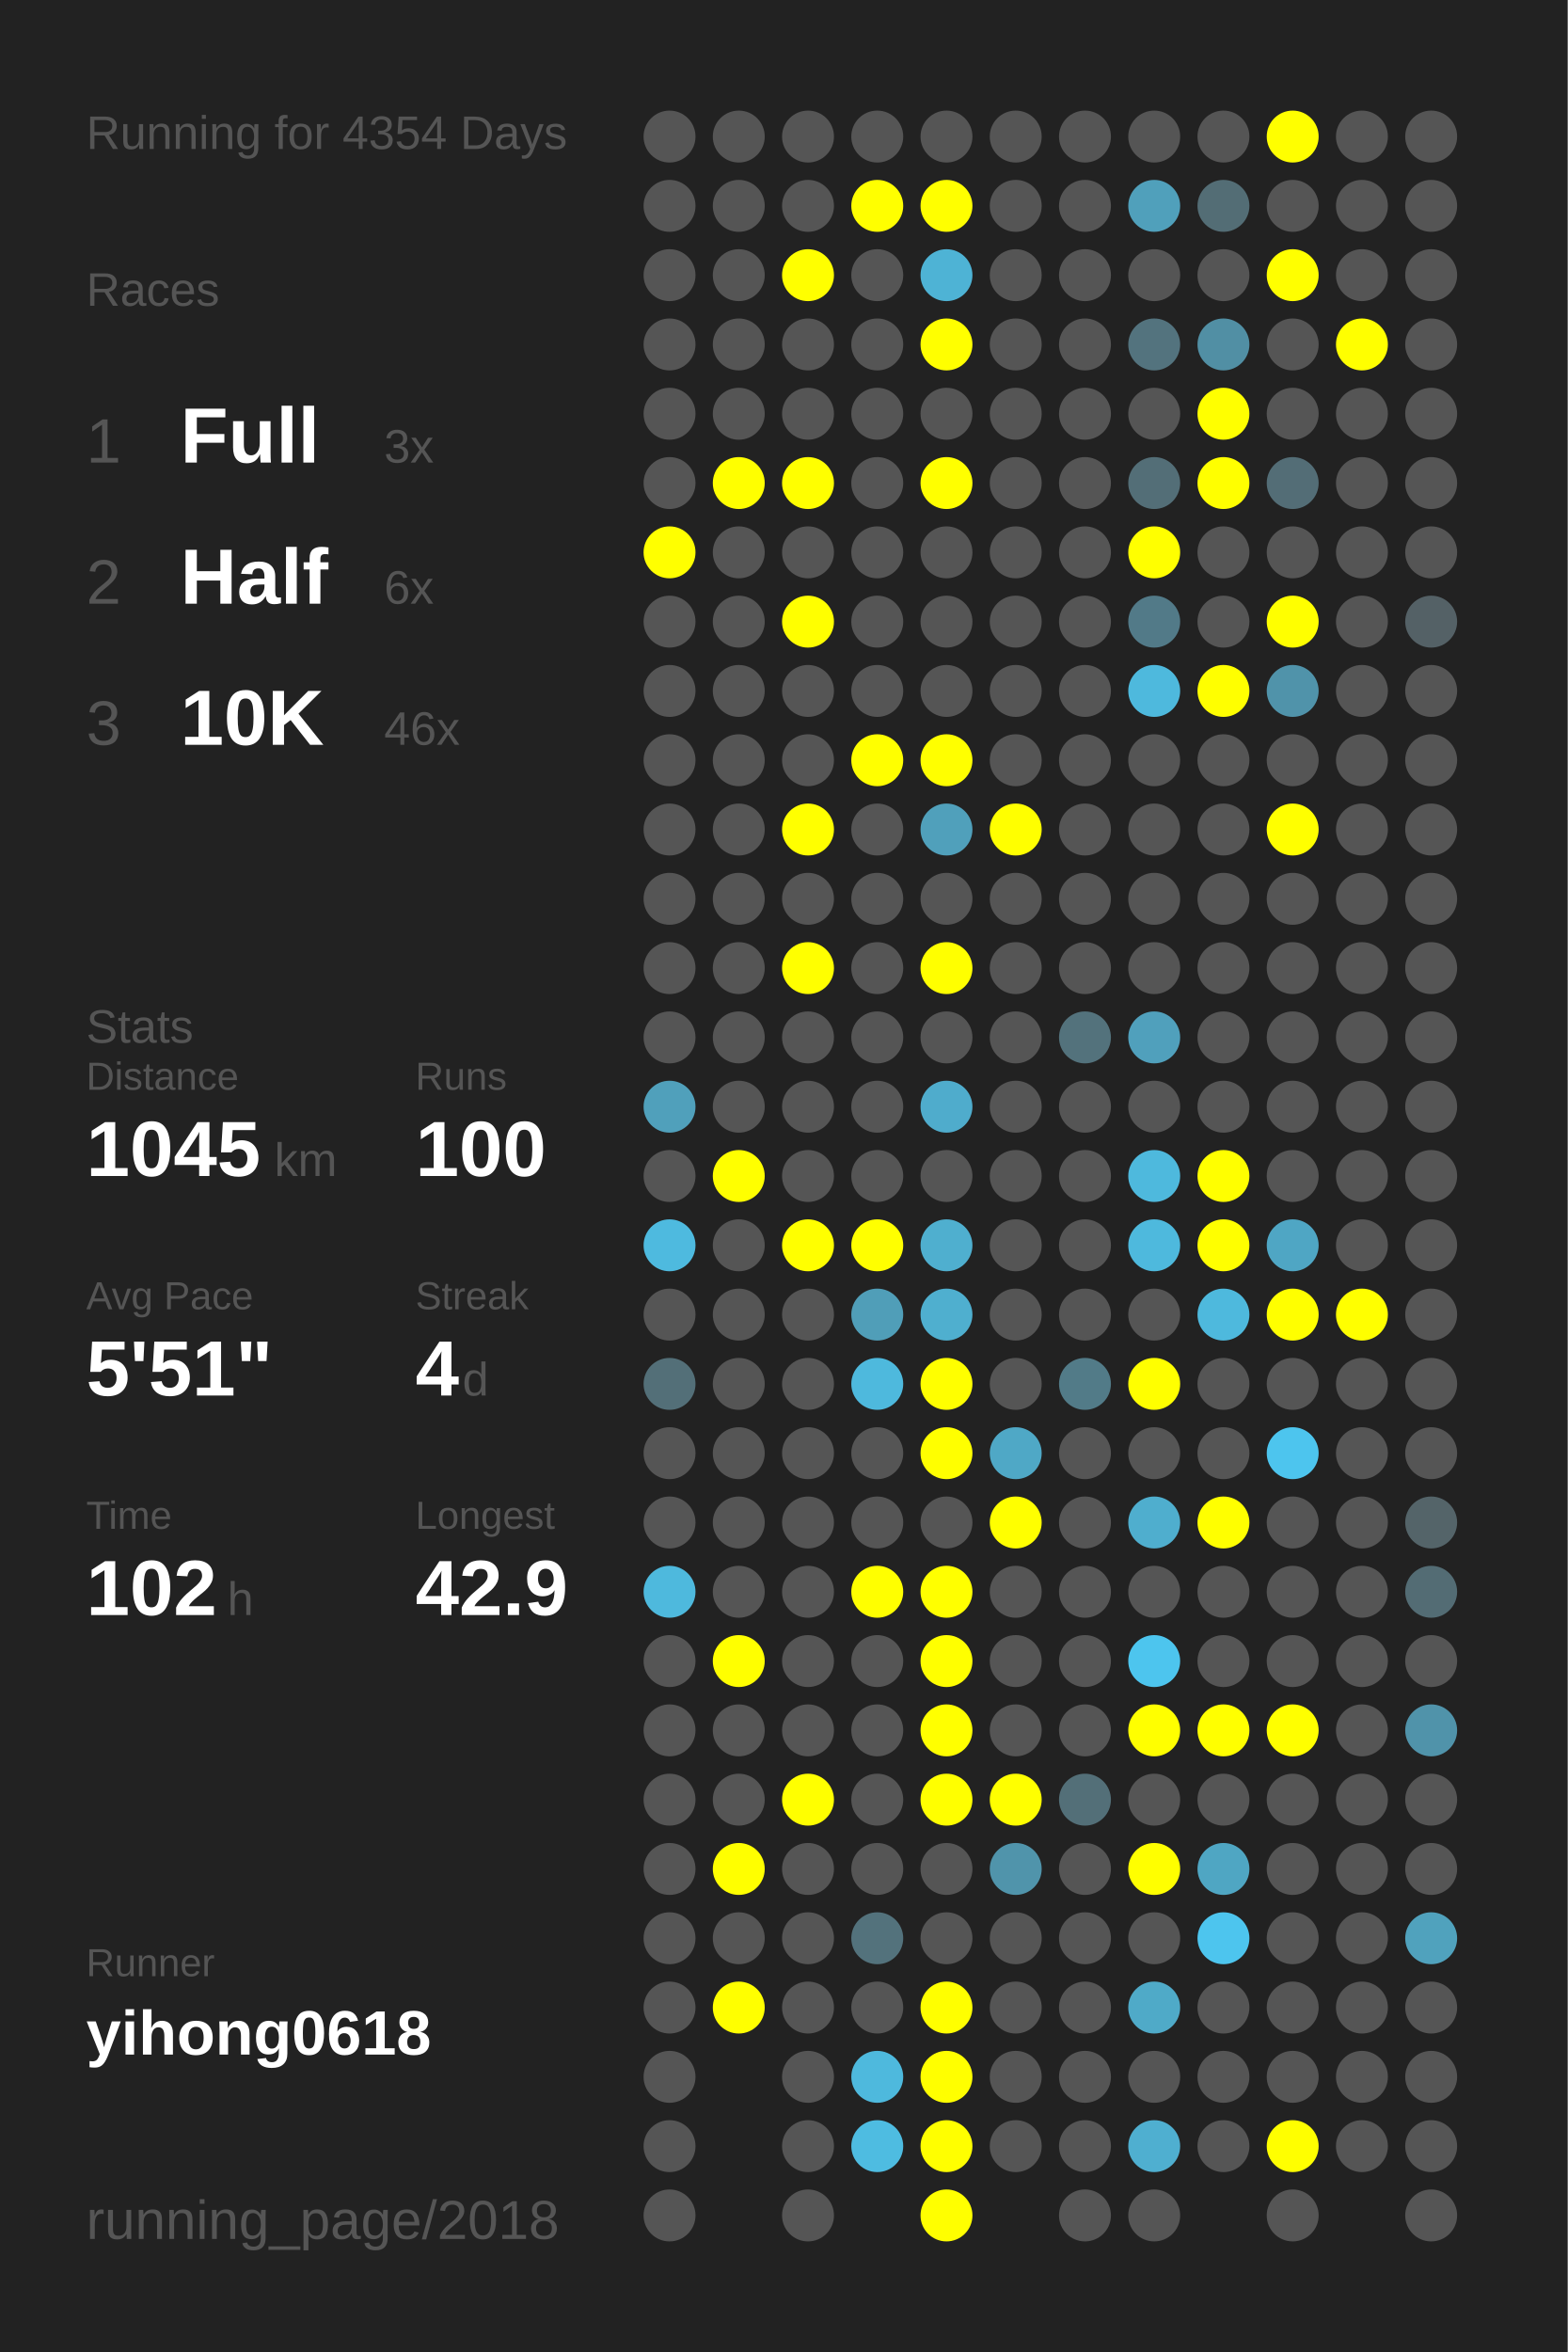
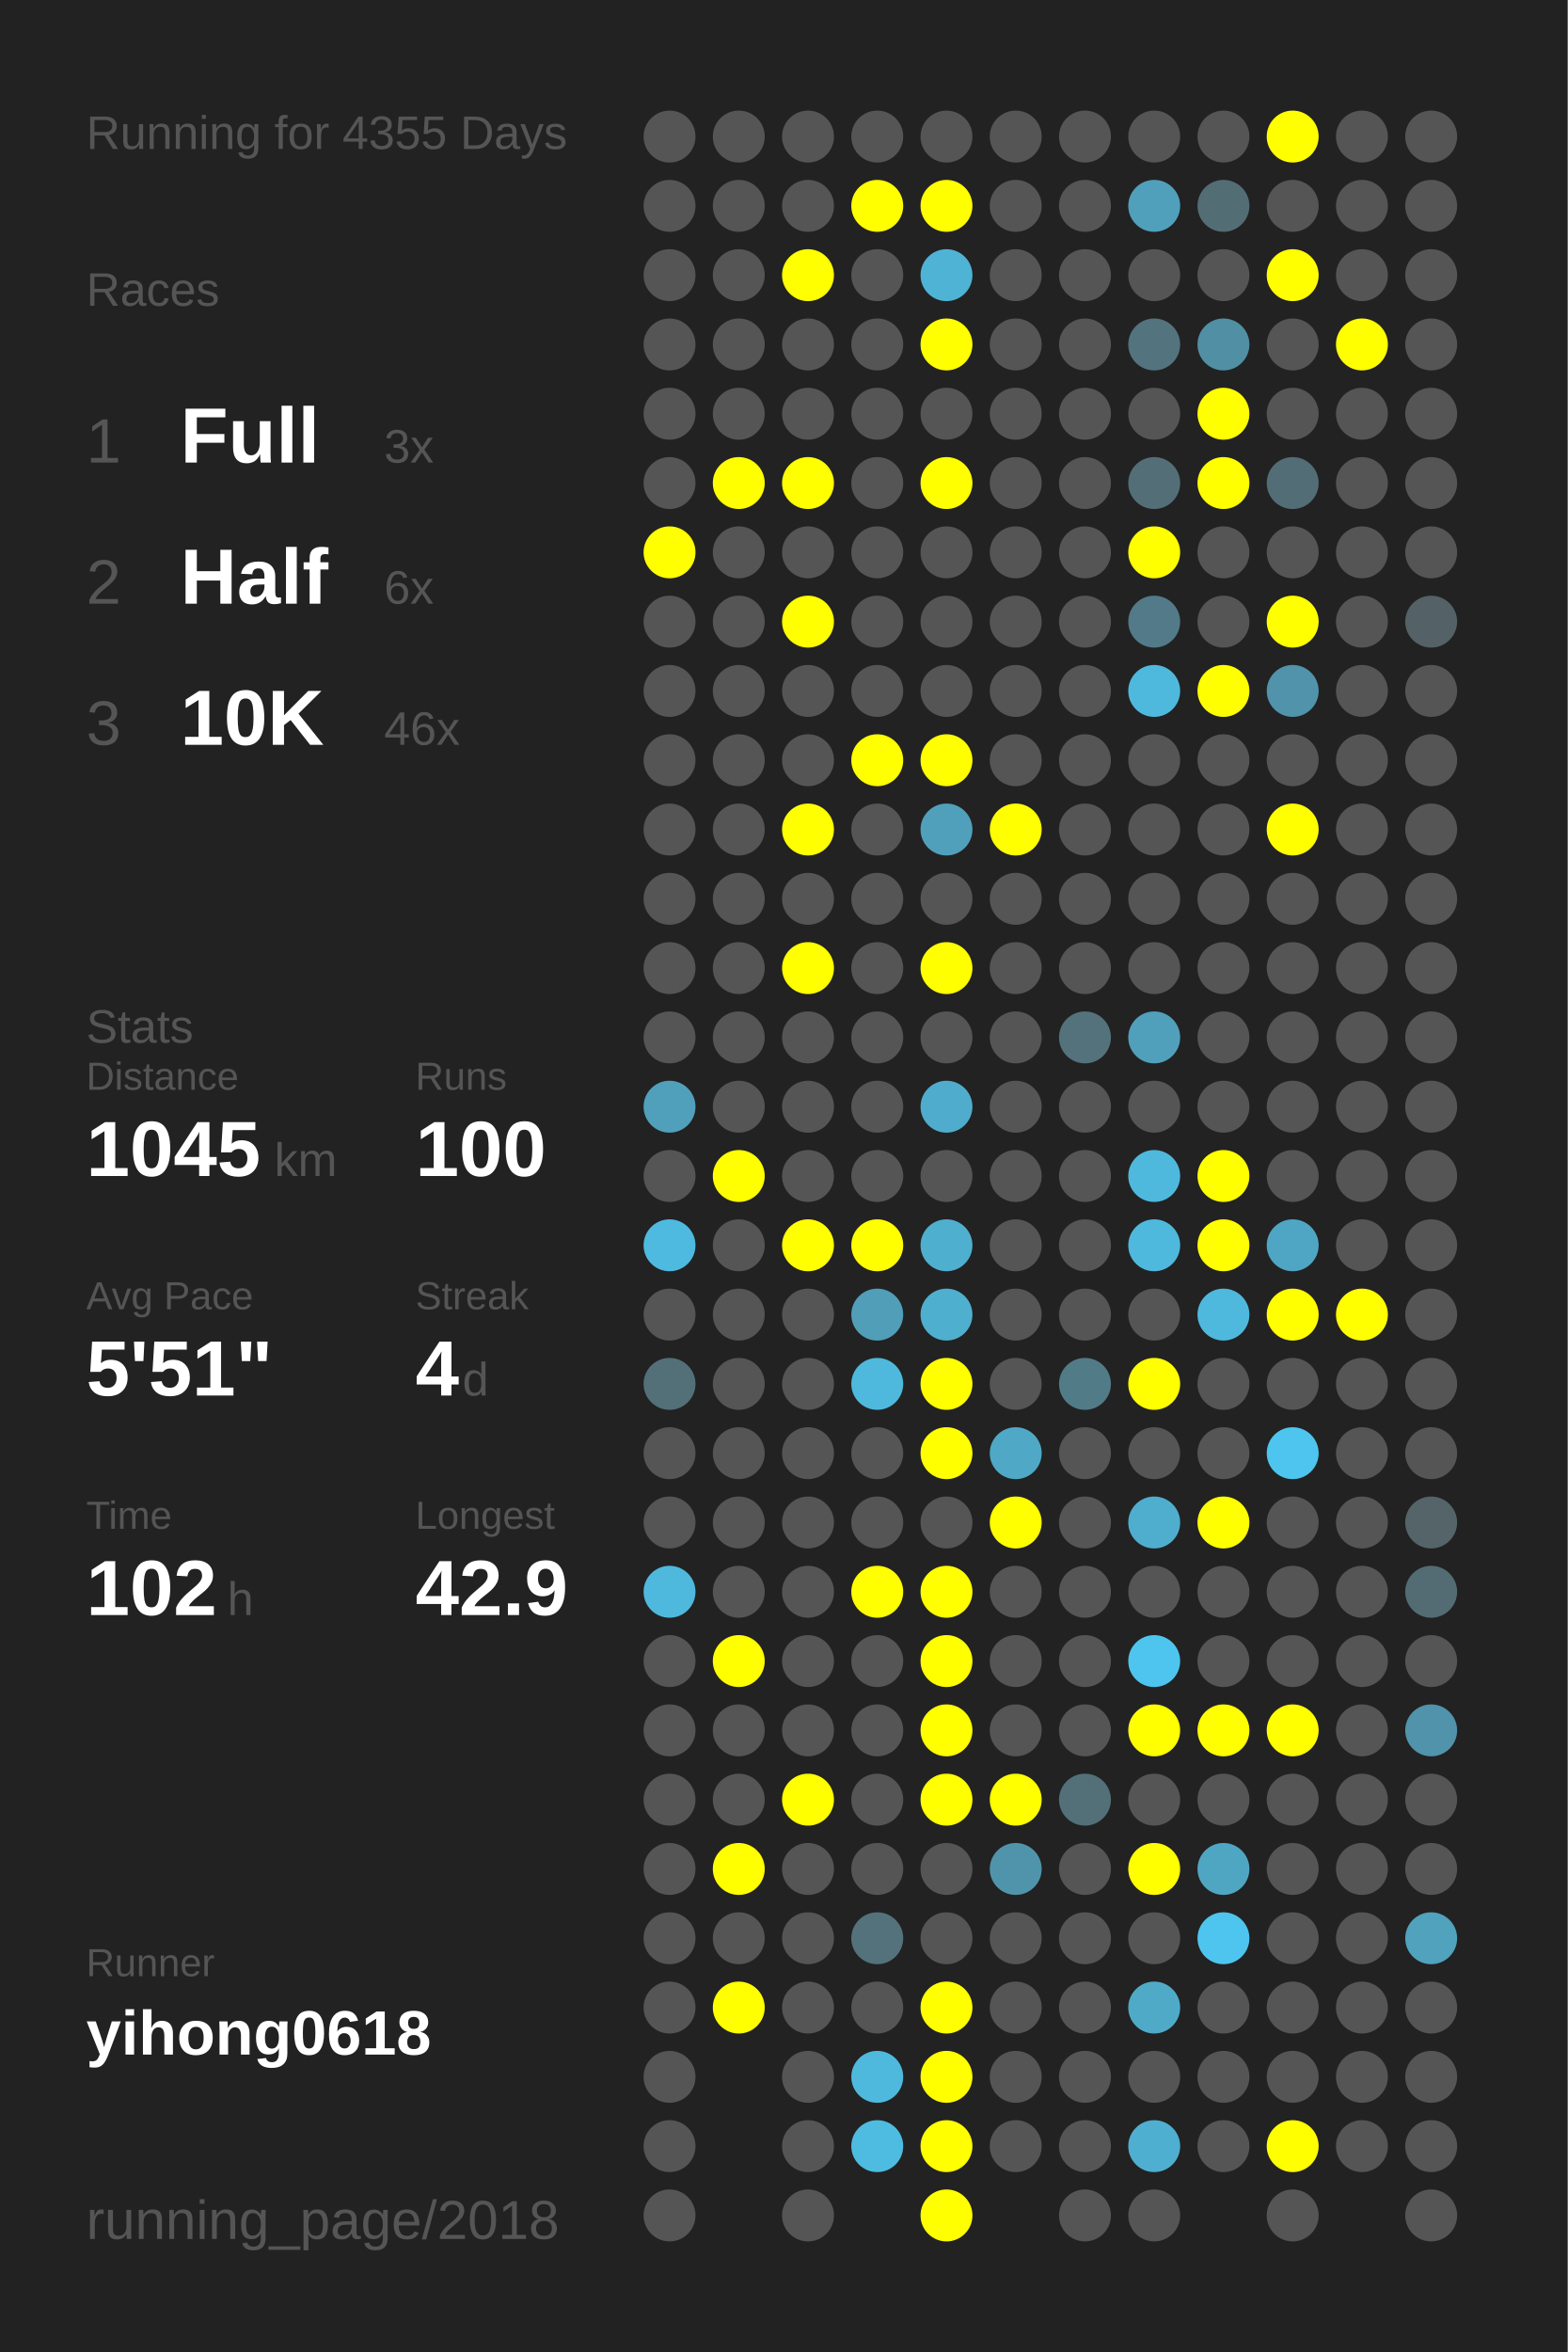
<svg xmlns="http://www.w3.org/2000/svg" baseProfile="full" height="300mm" version="1.1" viewBox="0,0,200,300" width="200mm">
  <defs />
  <rect fill="#222222" height="300" width="200" x="0" y="0" />
-   <text fill="#555555" style="font-size:6px; font-family:Arial;" x="11" y="19">Running for 4354 Days</text>
+   <text fill="#555555" style="font-size:6px; font-family:Arial;" x="11" y="19">Running for 4355 Days</text>
  <text fill="#555555" style="font-size:6px; font-family:Arial;" x="11" y="39">Races</text>
  <text fill="#555555" style="font-size:8px; font-family:Arial;" x="11" y="59">1</text>
  <text fill="#FFFFFF" style="font-size:10px; font-family:Arial; font-weight:bold;" x="23" y="59">Full</text>
  <text fill="#555555" style="font-size:6px; font-family:Arial;" x="49" y="59">3x</text>
  <text fill="#555555" style="font-size:8px; font-family:Arial;" x="11" y="77">2</text>
  <text fill="#FFFFFF" style="font-size:10px; font-family:Arial; font-weight:bold;" x="23" y="77">Half</text>
  <text fill="#555555" style="font-size:6px; font-family:Arial;" x="49" y="77">6x</text>
  <text fill="#555555" style="font-size:8px; font-family:Arial;" x="11" y="95">3</text>
  <text fill="#FFFFFF" style="font-size:10px; font-family:Arial; font-weight:bold;" x="23" y="95">10K</text>
  <text fill="#555555" style="font-size:6px; font-family:Arial;" x="49" y="95">46x</text>
  <text fill="#555555" style="font-size:6px; font-family:Arial;" x="11" y="133">Stats</text>
  <text fill="#555555" style="font-size:5px; font-family:Arial;" x="11" y="139">Distance</text>
  <text fill="#FFFFFF" style="font-size:10px; font-family:Arial; font-weight:bold;" x="11" y="150">1045</text>
  <text fill="#555555" style="font-size:6px; font-family:Arial;" x="35" y="150">km</text>
  <text fill="#555555" style="font-size:5px; font-family:Arial;" x="53" y="139">Runs</text>
  <text fill="#FFFFFF" style="font-size:10px; font-family:Arial; font-weight:bold;" x="53" y="150">100</text>
  <text fill="#555555" style="font-size:5px; font-family:Arial;" x="11" y="167">Avg Pace</text>
  <text fill="#FFFFFF" style="font-size:10px; font-family:Arial; font-weight:bold;" x="11" y="178">5'51"</text>
  <text fill="#555555" style="font-size:5px; font-family:Arial;" x="53" y="167">Streak</text>
  <text fill="#FFFFFF" style="font-size:10px; font-family:Arial; font-weight:bold;" x="53" y="178">4</text>
  <text fill="#555555" style="font-size:6px; font-family:Arial;" x="59" y="178">d</text>
  <text fill="#555555" style="font-size:5px; font-family:Arial;" x="11" y="195">Time</text>
  <text fill="#FFFFFF" style="font-size:10px; font-family:Arial; font-weight:bold;" x="11" y="206">102</text>
  <text fill="#555555" style="font-size:6px; font-family:Arial;" x="29" y="206">h</text>
  <text fill="#555555" style="font-size:5px; font-family:Arial;" x="53" y="195">Longest</text>
  <text fill="#FFFFFF" style="font-size:10px; font-family:Arial; font-weight:bold;" x="53" y="206">42.9</text>
  <text fill="#555555" style="font-size:5px; font-family:Arial;" x="11" y="252.065">Runner</text>
  <text fill="#FFFFFF" style="font-size:8px; font-family:Arial; font-weight:bold;" x="11" y="262.065">yihong0618</text>
  <text fill="#555555" style="font-size:7px; font-family:Arial;" x="11" y="285.581">running_page/2018</text>
  <circle cx="85.417" cy="17.419" fill="#555555" r="3.312" />
  <circle cx="85.417" cy="26.258" fill="#555555" r="3.312" />
  <circle cx="85.417" cy="35.097" fill="#555555" r="3.312" />
  <circle cx="85.417" cy="43.935" fill="#555555" r="3.312" />
  <circle cx="85.417" cy="52.774" fill="#555555" r="3.312" />
  <circle cx="85.417" cy="61.613" fill="#555555" r="3.312" />
  <circle cx="85.417" cy="70.452" fill="#FFFF00" r="3.312" />
  <circle cx="85.417" cy="79.29" fill="#555555" r="3.312" />
  <circle cx="85.417" cy="88.129" fill="#555555" r="3.312" />
  <circle cx="85.417" cy="96.968" fill="#555555" r="3.312" />
  <circle cx="85.417" cy="105.806" fill="#555555" r="3.312" />
  <circle cx="85.417" cy="114.645" fill="#555555" r="3.312" />
  <circle cx="85.417" cy="123.484" fill="#555555" r="3.312" />
  <circle cx="85.417" cy="132.323" fill="#555555" r="3.312" />
  <circle cx="85.417" cy="141.161" fill="#50a0bb" r="3.312" />
  <circle cx="85.417" cy="150" fill="#555555" r="3.312" />
  <circle cx="85.417" cy="158.839" fill="#4ebadf" r="3.312" />
  <circle cx="85.417" cy="167.677" fill="#555555" r="3.312" />
  <circle cx="85.417" cy="176.516" fill="#536f78" r="3.312" />
  <circle cx="85.417" cy="185.355" fill="#555555" r="3.312" />
  <circle cx="85.417" cy="194.194" fill="#555555" r="3.312" />
  <circle cx="85.417" cy="203.032" fill="#4eb9dd" r="3.312" />
  <circle cx="85.417" cy="211.871" fill="#555555" r="3.312" />
  <circle cx="85.417" cy="220.71" fill="#555555" r="3.312" />
  <circle cx="85.417" cy="229.548" fill="#555555" r="3.312" />
  <circle cx="85.417" cy="238.387" fill="#555555" r="3.312" />
  <circle cx="85.417" cy="247.226" fill="#555555" r="3.312" />
  <circle cx="85.417" cy="256.065" fill="#555555" r="3.312" />
  <circle cx="85.417" cy="264.903" fill="#555555" r="3.312" />
  <circle cx="85.417" cy="273.742" fill="#555555" r="3.312" />
  <circle cx="85.417" cy="282.581" fill="#555555" r="3.312" />
  <circle cx="94.25" cy="17.419" fill="#555555" r="3.312" />
  <circle cx="94.25" cy="26.258" fill="#555555" r="3.312" />
  <circle cx="94.25" cy="35.097" fill="#555555" r="3.312" />
  <circle cx="94.25" cy="43.935" fill="#555555" r="3.312" />
  <circle cx="94.25" cy="52.774" fill="#555555" r="3.312" />
  <circle cx="94.25" cy="61.613" fill="#FFFF00" r="3.312" />
  <circle cx="94.25" cy="70.452" fill="#555555" r="3.312" />
  <circle cx="94.25" cy="79.29" fill="#555555" r="3.312" />
  <circle cx="94.25" cy="88.129" fill="#555555" r="3.312" />
  <circle cx="94.25" cy="96.968" fill="#555555" r="3.312" />
  <circle cx="94.25" cy="105.806" fill="#555555" r="3.312" />
  <circle cx="94.25" cy="114.645" fill="#555555" r="3.312" />
  <circle cx="94.25" cy="123.484" fill="#555555" r="3.312" />
  <circle cx="94.25" cy="132.323" fill="#555555" r="3.312" />
  <circle cx="94.25" cy="141.161" fill="#555555" r="3.312" />
  <circle cx="94.25" cy="150" fill="#FFFF00" r="3.312" />
  <circle cx="94.25" cy="158.839" fill="#555555" r="3.312" />
  <circle cx="94.25" cy="167.677" fill="#555555" r="3.312" />
  <circle cx="94.25" cy="176.516" fill="#555555" r="3.312" />
  <circle cx="94.25" cy="185.355" fill="#555555" r="3.312" />
  <circle cx="94.25" cy="194.194" fill="#555555" r="3.312" />
  <circle cx="94.25" cy="203.032" fill="#555555" r="3.312" />
  <circle cx="94.25" cy="211.871" fill="#FFFF00" r="3.312" />
  <circle cx="94.25" cy="220.71" fill="#555555" r="3.312" />
  <circle cx="94.25" cy="229.548" fill="#555555" r="3.312" />
  <circle cx="94.25" cy="238.387" fill="#FFFF00" r="3.312" />
  <circle cx="94.25" cy="247.226" fill="#555555" r="3.312" />
  <circle cx="94.25" cy="256.065" fill="#FFFF00" r="3.312" />
  <circle cx="103.083" cy="17.419" fill="#555555" r="3.312" />
  <circle cx="103.083" cy="26.258" fill="#555555" r="3.312" />
  <circle cx="103.083" cy="35.097" fill="#FFFF00" r="3.312" />
  <circle cx="103.083" cy="43.935" fill="#555555" r="3.312" />
  <circle cx="103.083" cy="52.774" fill="#555555" r="3.312" />
  <circle cx="103.083" cy="61.613" fill="#FFFF00" r="3.312" />
  <circle cx="103.083" cy="70.452" fill="#555555" r="3.312" />
  <circle cx="103.083" cy="79.29" fill="#FFFF00" r="3.312" />
  <circle cx="103.083" cy="88.129" fill="#555555" r="3.312" />
  <circle cx="103.083" cy="96.968" fill="#555555" r="3.312" />
  <circle cx="103.083" cy="105.806" fill="#FFFF00" r="3.312" />
  <circle cx="103.083" cy="114.645" fill="#555555" r="3.312" />
  <circle cx="103.083" cy="123.484" fill="#FFFF00" r="3.312" />
  <circle cx="103.083" cy="132.323" fill="#555555" r="3.312" />
  <circle cx="103.083" cy="141.161" fill="#555555" r="3.312" />
  <circle cx="103.083" cy="150" fill="#555555" r="3.312" />
  <circle cx="103.083" cy="158.839" fill="#FFFF00" r="3.312" />
  <circle cx="103.083" cy="167.677" fill="#555555" r="3.312" />
  <circle cx="103.083" cy="176.516" fill="#555555" r="3.312" />
  <circle cx="103.083" cy="185.355" fill="#555555" r="3.312" />
  <circle cx="103.083" cy="194.194" fill="#555555" r="3.312" />
  <circle cx="103.083" cy="203.032" fill="#555555" r="3.312" />
  <circle cx="103.083" cy="211.871" fill="#555555" r="3.312" />
  <circle cx="103.083" cy="220.71" fill="#555555" r="3.312" />
  <circle cx="103.083" cy="229.548" fill="#FFFF00" r="3.312" />
  <circle cx="103.083" cy="238.387" fill="#555555" r="3.312" />
  <circle cx="103.083" cy="247.226" fill="#555555" r="3.312" />
  <circle cx="103.083" cy="256.065" fill="#555555" r="3.312" />
  <circle cx="103.083" cy="264.903" fill="#555555" r="3.312" />
  <circle cx="103.083" cy="273.742" fill="#555555" r="3.312" />
  <circle cx="103.083" cy="282.581" fill="#555555" r="3.312" />
  <circle cx="111.917" cy="17.419" fill="#555555" r="3.312" />
  <circle cx="111.917" cy="26.258" fill="#FFFF00" r="3.312" />
  <circle cx="111.917" cy="35.097" fill="#555555" r="3.312" />
  <circle cx="111.917" cy="43.935" fill="#555555" r="3.312" />
  <circle cx="111.917" cy="52.774" fill="#555555" r="3.312" />
  <circle cx="111.917" cy="61.613" fill="#555555" r="3.312" />
  <circle cx="111.917" cy="70.452" fill="#555555" r="3.312" />
  <circle cx="111.917" cy="79.29" fill="#555555" r="3.312" />
  <circle cx="111.917" cy="88.129" fill="#555555" r="3.312" />
  <circle cx="111.917" cy="96.968" fill="#FFFF00" r="3.312" />
  <circle cx="111.917" cy="105.806" fill="#555555" r="3.312" />
  <circle cx="111.917" cy="114.645" fill="#555555" r="3.312" />
  <circle cx="111.917" cy="123.484" fill="#555555" r="3.312" />
  <circle cx="111.917" cy="132.323" fill="#555555" r="3.312" />
  <circle cx="111.917" cy="141.161" fill="#555555" r="3.312" />
  <circle cx="111.917" cy="150" fill="#555555" r="3.312" />
  <circle cx="111.917" cy="158.839" fill="#FFFF00" r="3.312" />
  <circle cx="111.917" cy="167.677" fill="#509eb8" r="3.312" />
  <circle cx="111.917" cy="176.516" fill="#4eb9dd" r="3.312" />
  <circle cx="111.917" cy="185.355" fill="#555555" r="3.312" />
  <circle cx="111.917" cy="194.194" fill="#555555" r="3.312" />
  <circle cx="111.917" cy="203.032" fill="#FFFF00" r="3.312" />
  <circle cx="111.917" cy="211.871" fill="#555555" r="3.312" />
  <circle cx="111.917" cy="220.71" fill="#555555" r="3.312" />
  <circle cx="111.917" cy="229.548" fill="#555555" r="3.312" />
  <circle cx="111.917" cy="238.387" fill="#555555" r="3.312" />
  <circle cx="111.917" cy="247.226" fill="#53727c" r="3.312" />
  <circle cx="111.917" cy="256.065" fill="#555555" r="3.312" />
  <circle cx="111.917" cy="264.903" fill="#4eb9dd" r="3.312" />
  <circle cx="111.917" cy="273.742" fill="#4ebce1" r="3.312" />
  <circle cx="120.75" cy="17.419" fill="#555555" r="3.312" />
  <circle cx="120.75" cy="26.258" fill="#FFFF00" r="3.312" />
  <circle cx="120.75" cy="35.097" fill="#4eb3d5" r="3.312" />
  <circle cx="120.75" cy="43.935" fill="#FFFF00" r="3.312" />
  <circle cx="120.75" cy="52.774" fill="#555555" r="3.312" />
  <circle cx="120.75" cy="61.613" fill="#FFFF00" r="3.312" />
  <circle cx="120.75" cy="70.452" fill="#555555" r="3.312" />
  <circle cx="120.75" cy="79.29" fill="#555555" r="3.312" />
  <circle cx="120.75" cy="88.129" fill="#555555" r="3.312" />
  <circle cx="120.75" cy="96.968" fill="#FFFF00" r="3.312" />
  <circle cx="120.75" cy="105.806" fill="#50a0bb" r="3.312" />
  <circle cx="120.75" cy="114.645" fill="#555555" r="3.312" />
  <circle cx="120.75" cy="123.484" fill="#FFFF00" r="3.312" />
  <circle cx="120.75" cy="132.323" fill="#555555" r="3.312" />
  <circle cx="120.75" cy="141.161" fill="#4faccc" r="3.312" />
  <circle cx="120.75" cy="150" fill="#555555" r="3.312" />
  <circle cx="120.75" cy="158.839" fill="#4fafcf" r="3.312" />
  <circle cx="120.75" cy="167.677" fill="#4fafcf" r="3.312" />
  <circle cx="120.75" cy="176.516" fill="#FFFF00" r="3.312" />
  <circle cx="120.75" cy="185.355" fill="#FFFF00" r="3.312" />
  <circle cx="120.75" cy="194.194" fill="#555555" r="3.312" />
  <circle cx="120.75" cy="203.032" fill="#FFFF00" r="3.312" />
  <circle cx="120.75" cy="211.871" fill="#FFFF00" r="3.312" />
  <circle cx="120.75" cy="220.71" fill="#FFFF00" r="3.312" />
  <circle cx="120.75" cy="229.548" fill="#FFFF00" r="3.312" />
  <circle cx="120.75" cy="238.387" fill="#555555" r="3.312" />
  <circle cx="120.75" cy="247.226" fill="#555555" r="3.312" />
  <circle cx="120.75" cy="256.065" fill="#FFFF00" r="3.312" />
  <circle cx="120.75" cy="264.903" fill="#FFFF00" r="3.312" />
  <circle cx="120.75" cy="273.742" fill="#FFFF00" r="3.312" />
  <circle cx="120.75" cy="282.581" fill="#FFFF00" r="3.312" />
  <circle cx="129.583" cy="17.419" fill="#555555" r="3.312" />
  <circle cx="129.583" cy="26.258" fill="#555555" r="3.312" />
  <circle cx="129.583" cy="35.097" fill="#555555" r="3.312" />
  <circle cx="129.583" cy="43.935" fill="#555555" r="3.312" />
  <circle cx="129.583" cy="52.774" fill="#555555" r="3.312" />
  <circle cx="129.583" cy="61.613" fill="#555555" r="3.312" />
  <circle cx="129.583" cy="70.452" fill="#555555" r="3.312" />
  <circle cx="129.583" cy="79.29" fill="#555555" r="3.312" />
  <circle cx="129.583" cy="88.129" fill="#555555" r="3.312" />
  <circle cx="129.583" cy="96.968" fill="#555555" r="3.312" />
  <circle cx="129.583" cy="105.806" fill="#FFFF00" r="3.312" />
  <circle cx="129.583" cy="114.645" fill="#555555" r="3.312" />
  <circle cx="129.583" cy="123.484" fill="#555555" r="3.312" />
  <circle cx="129.583" cy="132.323" fill="#555555" r="3.312" />
  <circle cx="129.583" cy="141.161" fill="#555555" r="3.312" />
  <circle cx="129.583" cy="150" fill="#555555" r="3.312" />
  <circle cx="129.583" cy="158.839" fill="#555555" r="3.312" />
  <circle cx="129.583" cy="167.677" fill="#555555" r="3.312" />
  <circle cx="129.583" cy="176.516" fill="#555555" r="3.312" />
  <circle cx="129.583" cy="185.355" fill="#4fa8c6" r="3.312" />
  <circle cx="129.583" cy="194.194" fill="#FFFF00" r="3.312" />
  <circle cx="129.583" cy="203.032" fill="#555555" r="3.312" />
  <circle cx="129.583" cy="211.871" fill="#555555" r="3.312" />
  <circle cx="129.583" cy="220.71" fill="#555555" r="3.312" />
  <circle cx="129.583" cy="229.548" fill="#FFFF00" r="3.312" />
  <circle cx="129.583" cy="238.387" fill="#5094ab" r="3.312" />
  <circle cx="129.583" cy="247.226" fill="#555555" r="3.312" />
  <circle cx="129.583" cy="256.065" fill="#555555" r="3.312" />
  <circle cx="129.583" cy="264.903" fill="#555555" r="3.312" />
  <circle cx="129.583" cy="273.742" fill="#555555" r="3.312" />
  <circle cx="138.417" cy="17.419" fill="#555555" r="3.312" />
  <circle cx="138.417" cy="26.258" fill="#555555" r="3.312" />
  <circle cx="138.417" cy="35.097" fill="#555555" r="3.312" />
  <circle cx="138.417" cy="43.935" fill="#555555" r="3.312" />
  <circle cx="138.417" cy="52.774" fill="#555555" r="3.312" />
  <circle cx="138.417" cy="61.613" fill="#555555" r="3.312" />
  <circle cx="138.417" cy="70.452" fill="#555555" r="3.312" />
  <circle cx="138.417" cy="79.29" fill="#555555" r="3.312" />
  <circle cx="138.417" cy="88.129" fill="#555555" r="3.312" />
  <circle cx="138.417" cy="96.968" fill="#555555" r="3.312" />
  <circle cx="138.417" cy="105.806" fill="#555555" r="3.312" />
  <circle cx="138.417" cy="114.645" fill="#555555" r="3.312" />
  <circle cx="138.417" cy="123.484" fill="#555555" r="3.312" />
  <circle cx="138.417" cy="132.323" fill="#53727c" r="3.312" />
  <circle cx="138.417" cy="141.161" fill="#555555" r="3.312" />
  <circle cx="138.417" cy="150" fill="#555555" r="3.312" />
  <circle cx="138.417" cy="158.839" fill="#555555" r="3.312" />
  <circle cx="138.417" cy="167.677" fill="#555555" r="3.312" />
  <circle cx="138.417" cy="176.516" fill="#527b88" r="3.312" />
  <circle cx="138.417" cy="185.355" fill="#555555" r="3.312" />
  <circle cx="138.417" cy="194.194" fill="#555555" r="3.312" />
  <circle cx="138.417" cy="203.032" fill="#555555" r="3.312" />
  <circle cx="138.417" cy="211.871" fill="#555555" r="3.312" />
  <circle cx="138.417" cy="220.71" fill="#555555" r="3.312" />
  <circle cx="138.417" cy="229.548" fill="#536f78" r="3.312" />
  <circle cx="138.417" cy="238.387" fill="#555555" r="3.312" />
  <circle cx="138.417" cy="247.226" fill="#555555" r="3.312" />
  <circle cx="138.417" cy="256.065" fill="#555555" r="3.312" />
  <circle cx="138.417" cy="264.903" fill="#555555" r="3.312" />
  <circle cx="138.417" cy="273.742" fill="#555555" r="3.312" />
  <circle cx="138.417" cy="282.581" fill="#555555" r="3.312" />
  <circle cx="147.25" cy="17.419" fill="#555555" r="3.312" />
  <circle cx="147.25" cy="26.258" fill="#50a0bb" r="3.312" />
  <circle cx="147.25" cy="35.097" fill="#555555" r="3.312" />
  <circle cx="147.25" cy="43.935" fill="#53737e" r="3.312" />
  <circle cx="147.25" cy="52.774" fill="#555555" r="3.312" />
  <circle cx="147.25" cy="61.613" fill="#536e77" r="3.312" />
  <circle cx="147.25" cy="70.452" fill="#FFFF00" r="3.312" />
  <circle cx="147.25" cy="79.29" fill="#527a88" r="3.312" />
  <circle cx="147.25" cy="88.129" fill="#4eb9dd" r="3.312" />
  <circle cx="147.25" cy="96.968" fill="#555555" r="3.312" />
  <circle cx="147.25" cy="105.806" fill="#555555" r="3.312" />
  <circle cx="147.25" cy="114.645" fill="#555555" r="3.312" />
  <circle cx="147.25" cy="123.484" fill="#555555" r="3.312" />
  <circle cx="147.25" cy="132.323" fill="#50a0bc" r="3.312" />
  <circle cx="147.25" cy="141.161" fill="#555555" r="3.312" />
  <circle cx="147.25" cy="150" fill="#4eb9dd" r="3.312" />
  <circle cx="147.25" cy="158.839" fill="#4eb9dd" r="3.312" />
  <circle cx="147.25" cy="167.677" fill="#555555" r="3.312" />
  <circle cx="147.25" cy="176.516" fill="#FFFF00" r="3.312" />
  <circle cx="147.25" cy="185.355" fill="#555555" r="3.312" />
  <circle cx="147.25" cy="194.194" fill="#4faece" r="3.312" />
  <circle cx="147.25" cy="203.032" fill="#555555" r="3.312" />
  <circle cx="147.25" cy="211.871" fill="#4dc5ee" r="3.312" />
  <circle cx="147.25" cy="220.71" fill="#FFFF00" r="3.312" />
  <circle cx="147.25" cy="229.548" fill="#555555" r="3.312" />
  <circle cx="147.25" cy="238.387" fill="#FFFF00" r="3.312" />
  <circle cx="147.25" cy="247.226" fill="#555555" r="3.312" />
  <circle cx="147.25" cy="256.065" fill="#4faac8" r="3.312" />
  <circle cx="147.25" cy="264.903" fill="#555555" r="3.312" />
  <circle cx="147.25" cy="273.742" fill="#4fafd0" r="3.312" />
  <circle cx="147.25" cy="282.581" fill="#555555" r="3.312" />
  <circle cx="156.083" cy="17.419" fill="#555555" r="3.312" />
  <circle cx="156.083" cy="26.258" fill="#536d75" r="3.312" />
  <circle cx="156.083" cy="35.097" fill="#555555" r="3.312" />
  <circle cx="156.083" cy="43.935" fill="#518fa4" r="3.312" />
  <circle cx="156.083" cy="52.774" fill="#FFFF00" r="3.312" />
  <circle cx="156.083" cy="61.613" fill="#FFFF00" r="3.312" />
  <circle cx="156.083" cy="70.452" fill="#555555" r="3.312" />
  <circle cx="156.083" cy="79.29" fill="#555555" r="3.312" />
  <circle cx="156.083" cy="88.129" fill="#FFFF00" r="3.312" />
  <circle cx="156.083" cy="96.968" fill="#555555" r="3.312" />
  <circle cx="156.083" cy="105.806" fill="#555555" r="3.312" />
  <circle cx="156.083" cy="114.645" fill="#555555" r="3.312" />
  <circle cx="156.083" cy="123.484" fill="#555555" r="3.312" />
  <circle cx="156.083" cy="132.323" fill="#555555" r="3.312" />
  <circle cx="156.083" cy="141.161" fill="#555555" r="3.312" />
  <circle cx="156.083" cy="150" fill="#FFFF00" r="3.312" />
  <circle cx="156.083" cy="158.839" fill="#FFFF00" r="3.312" />
  <circle cx="156.083" cy="167.677" fill="#4eb9dd" r="3.312" />
  <circle cx="156.083" cy="176.516" fill="#555555" r="3.312" />
  <circle cx="156.083" cy="185.355" fill="#555555" r="3.312" />
  <circle cx="156.083" cy="194.194" fill="#FFFF00" r="3.312" />
  <circle cx="156.083" cy="203.032" fill="#555555" r="3.312" />
  <circle cx="156.083" cy="211.871" fill="#555555" r="3.312" />
  <circle cx="156.083" cy="220.71" fill="#FFFF00" r="3.312" />
  <circle cx="156.083" cy="229.548" fill="#555555" r="3.312" />
  <circle cx="156.083" cy="238.387" fill="#4fa6c3" r="3.312" />
  <circle cx="156.083" cy="247.226" fill="#4dc5ee" r="3.312" />
  <circle cx="156.083" cy="256.065" fill="#555555" r="3.312" />
  <circle cx="156.083" cy="264.903" fill="#555555" r="3.312" />
  <circle cx="156.083" cy="273.742" fill="#555555" r="3.312" />
  <circle cx="164.917" cy="17.419" fill="#FFFF00" r="3.312" />
  <circle cx="164.917" cy="26.258" fill="#555555" r="3.312" />
  <circle cx="164.917" cy="35.097" fill="#FFFF00" r="3.312" />
  <circle cx="164.917" cy="43.935" fill="#555555" r="3.312" />
  <circle cx="164.917" cy="52.774" fill="#555555" r="3.312" />
  <circle cx="164.917" cy="61.613" fill="#536d76" r="3.312" />
  <circle cx="164.917" cy="70.452" fill="#555555" r="3.312" />
  <circle cx="164.917" cy="79.29" fill="#FFFF00" r="3.312" />
  <circle cx="164.917" cy="88.129" fill="#5093aa" r="3.312" />
  <circle cx="164.917" cy="96.968" fill="#555555" r="3.312" />
  <circle cx="164.917" cy="105.806" fill="#FFFF00" r="3.312" />
  <circle cx="164.917" cy="114.645" fill="#555555" r="3.312" />
  <circle cx="164.917" cy="123.484" fill="#555555" r="3.312" />
  <circle cx="164.917" cy="132.323" fill="#555555" r="3.312" />
  <circle cx="164.917" cy="141.161" fill="#555555" r="3.312" />
  <circle cx="164.917" cy="150" fill="#555555" r="3.312" />
  <circle cx="164.917" cy="158.839" fill="#4fa6c4" r="3.312" />
  <circle cx="164.917" cy="167.677" fill="#FFFF00" r="3.312" />
  <circle cx="164.917" cy="176.516" fill="#555555" r="3.312" />
  <circle cx="164.917" cy="185.355" fill="#4dc5ee" r="3.312" />
  <circle cx="164.917" cy="194.194" fill="#555555" r="3.312" />
  <circle cx="164.917" cy="203.032" fill="#555555" r="3.312" />
  <circle cx="164.917" cy="211.871" fill="#555555" r="3.312" />
  <circle cx="164.917" cy="220.71" fill="#FFFF00" r="3.312" />
  <circle cx="164.917" cy="229.548" fill="#555555" r="3.312" />
  <circle cx="164.917" cy="238.387" fill="#555555" r="3.312" />
  <circle cx="164.917" cy="247.226" fill="#555555" r="3.312" />
  <circle cx="164.917" cy="256.065" fill="#555555" r="3.312" />
  <circle cx="164.917" cy="264.903" fill="#555555" r="3.312" />
  <circle cx="164.917" cy="273.742" fill="#FFFF00" r="3.312" />
  <circle cx="164.917" cy="282.581" fill="#555555" r="3.312" />
  <circle cx="173.75" cy="17.419" fill="#555555" r="3.312" />
  <circle cx="173.75" cy="26.258" fill="#555555" r="3.312" />
  <circle cx="173.75" cy="35.097" fill="#555555" r="3.312" />
  <circle cx="173.75" cy="43.935" fill="#FFFF00" r="3.312" />
  <circle cx="173.75" cy="52.774" fill="#555555" r="3.312" />
  <circle cx="173.75" cy="61.613" fill="#555555" r="3.312" />
  <circle cx="173.75" cy="70.452" fill="#555555" r="3.312" />
  <circle cx="173.75" cy="79.29" fill="#555555" r="3.312" />
  <circle cx="173.75" cy="88.129" fill="#555555" r="3.312" />
  <circle cx="173.75" cy="96.968" fill="#555555" r="3.312" />
  <circle cx="173.75" cy="105.806" fill="#555555" r="3.312" />
  <circle cx="173.75" cy="114.645" fill="#555555" r="3.312" />
  <circle cx="173.75" cy="123.484" fill="#555555" r="3.312" />
  <circle cx="173.75" cy="132.323" fill="#555555" r="3.312" />
  <circle cx="173.75" cy="141.161" fill="#555555" r="3.312" />
  <circle cx="173.75" cy="150" fill="#555555" r="3.312" />
  <circle cx="173.75" cy="158.839" fill="#555555" r="3.312" />
  <circle cx="173.75" cy="167.677" fill="#FFFF00" r="3.312" />
  <circle cx="173.75" cy="176.516" fill="#555555" r="3.312" />
  <circle cx="173.75" cy="185.355" fill="#555555" r="3.312" />
  <circle cx="173.75" cy="194.194" fill="#555555" r="3.312" />
  <circle cx="173.75" cy="203.032" fill="#555555" r="3.312" />
  <circle cx="173.75" cy="211.871" fill="#555555" r="3.312" />
  <circle cx="173.75" cy="220.71" fill="#555555" r="3.312" />
  <circle cx="173.75" cy="229.548" fill="#555555" r="3.312" />
  <circle cx="173.75" cy="238.387" fill="#555555" r="3.312" />
  <circle cx="173.75" cy="247.226" fill="#555555" r="3.312" />
  <circle cx="173.75" cy="256.065" fill="#555555" r="3.312" />
  <circle cx="173.75" cy="264.903" fill="#555555" r="3.312" />
  <circle cx="173.75" cy="273.742" fill="#555555" r="3.312" />
  <circle cx="182.583" cy="17.419" fill="#555555" r="3.312" />
  <circle cx="182.583" cy="26.258" fill="#555555" r="3.312" />
  <circle cx="182.583" cy="35.097" fill="#555555" r="3.312" />
  <circle cx="182.583" cy="43.935" fill="#555555" r="3.312" />
  <circle cx="182.583" cy="52.774" fill="#555555" r="3.312" />
  <circle cx="182.583" cy="61.613" fill="#555555" r="3.312" />
  <circle cx="182.583" cy="70.452" fill="#555555" r="3.312" />
  <circle cx="182.583" cy="79.29" fill="#546166" r="3.312" />
  <circle cx="182.583" cy="88.129" fill="#555555" r="3.312" />
  <circle cx="182.583" cy="96.968" fill="#555555" r="3.312" />
  <circle cx="182.583" cy="105.806" fill="#555555" r="3.312" />
  <circle cx="182.583" cy="114.645" fill="#555555" r="3.312" />
  <circle cx="182.583" cy="123.484" fill="#555555" r="3.312" />
  <circle cx="182.583" cy="132.323" fill="#555555" r="3.312" />
  <circle cx="182.583" cy="141.161" fill="#555555" r="3.312" />
  <circle cx="182.583" cy="150" fill="#555555" r="3.312" />
  <circle cx="182.583" cy="158.839" fill="#555555" r="3.312" />
  <circle cx="182.583" cy="167.677" fill="#555555" r="3.312" />
  <circle cx="182.583" cy="176.516" fill="#555555" r="3.312" />
  <circle cx="182.583" cy="185.355" fill="#555555" r="3.312" />
  <circle cx="182.583" cy="194.194" fill="#546469" r="3.312" />
  <circle cx="182.583" cy="203.032" fill="#536c74" r="3.312" />
  <circle cx="182.583" cy="211.871" fill="#555555" r="3.312" />
  <circle cx="182.583" cy="220.71" fill="#5093aa" r="3.312" />
  <circle cx="182.583" cy="229.548" fill="#555555" r="3.312" />
  <circle cx="182.583" cy="238.387" fill="#555555" r="3.312" />
  <circle cx="182.583" cy="247.226" fill="#50a2bd" r="3.312" />
  <circle cx="182.583" cy="256.065" fill="#555555" r="3.312" />
  <circle cx="182.583" cy="264.903" fill="#555555" r="3.312" />
  <circle cx="182.583" cy="273.742" fill="#555555" r="3.312" />
  <circle cx="182.583" cy="282.581" fill="#555555" r="3.312" />
</svg>
